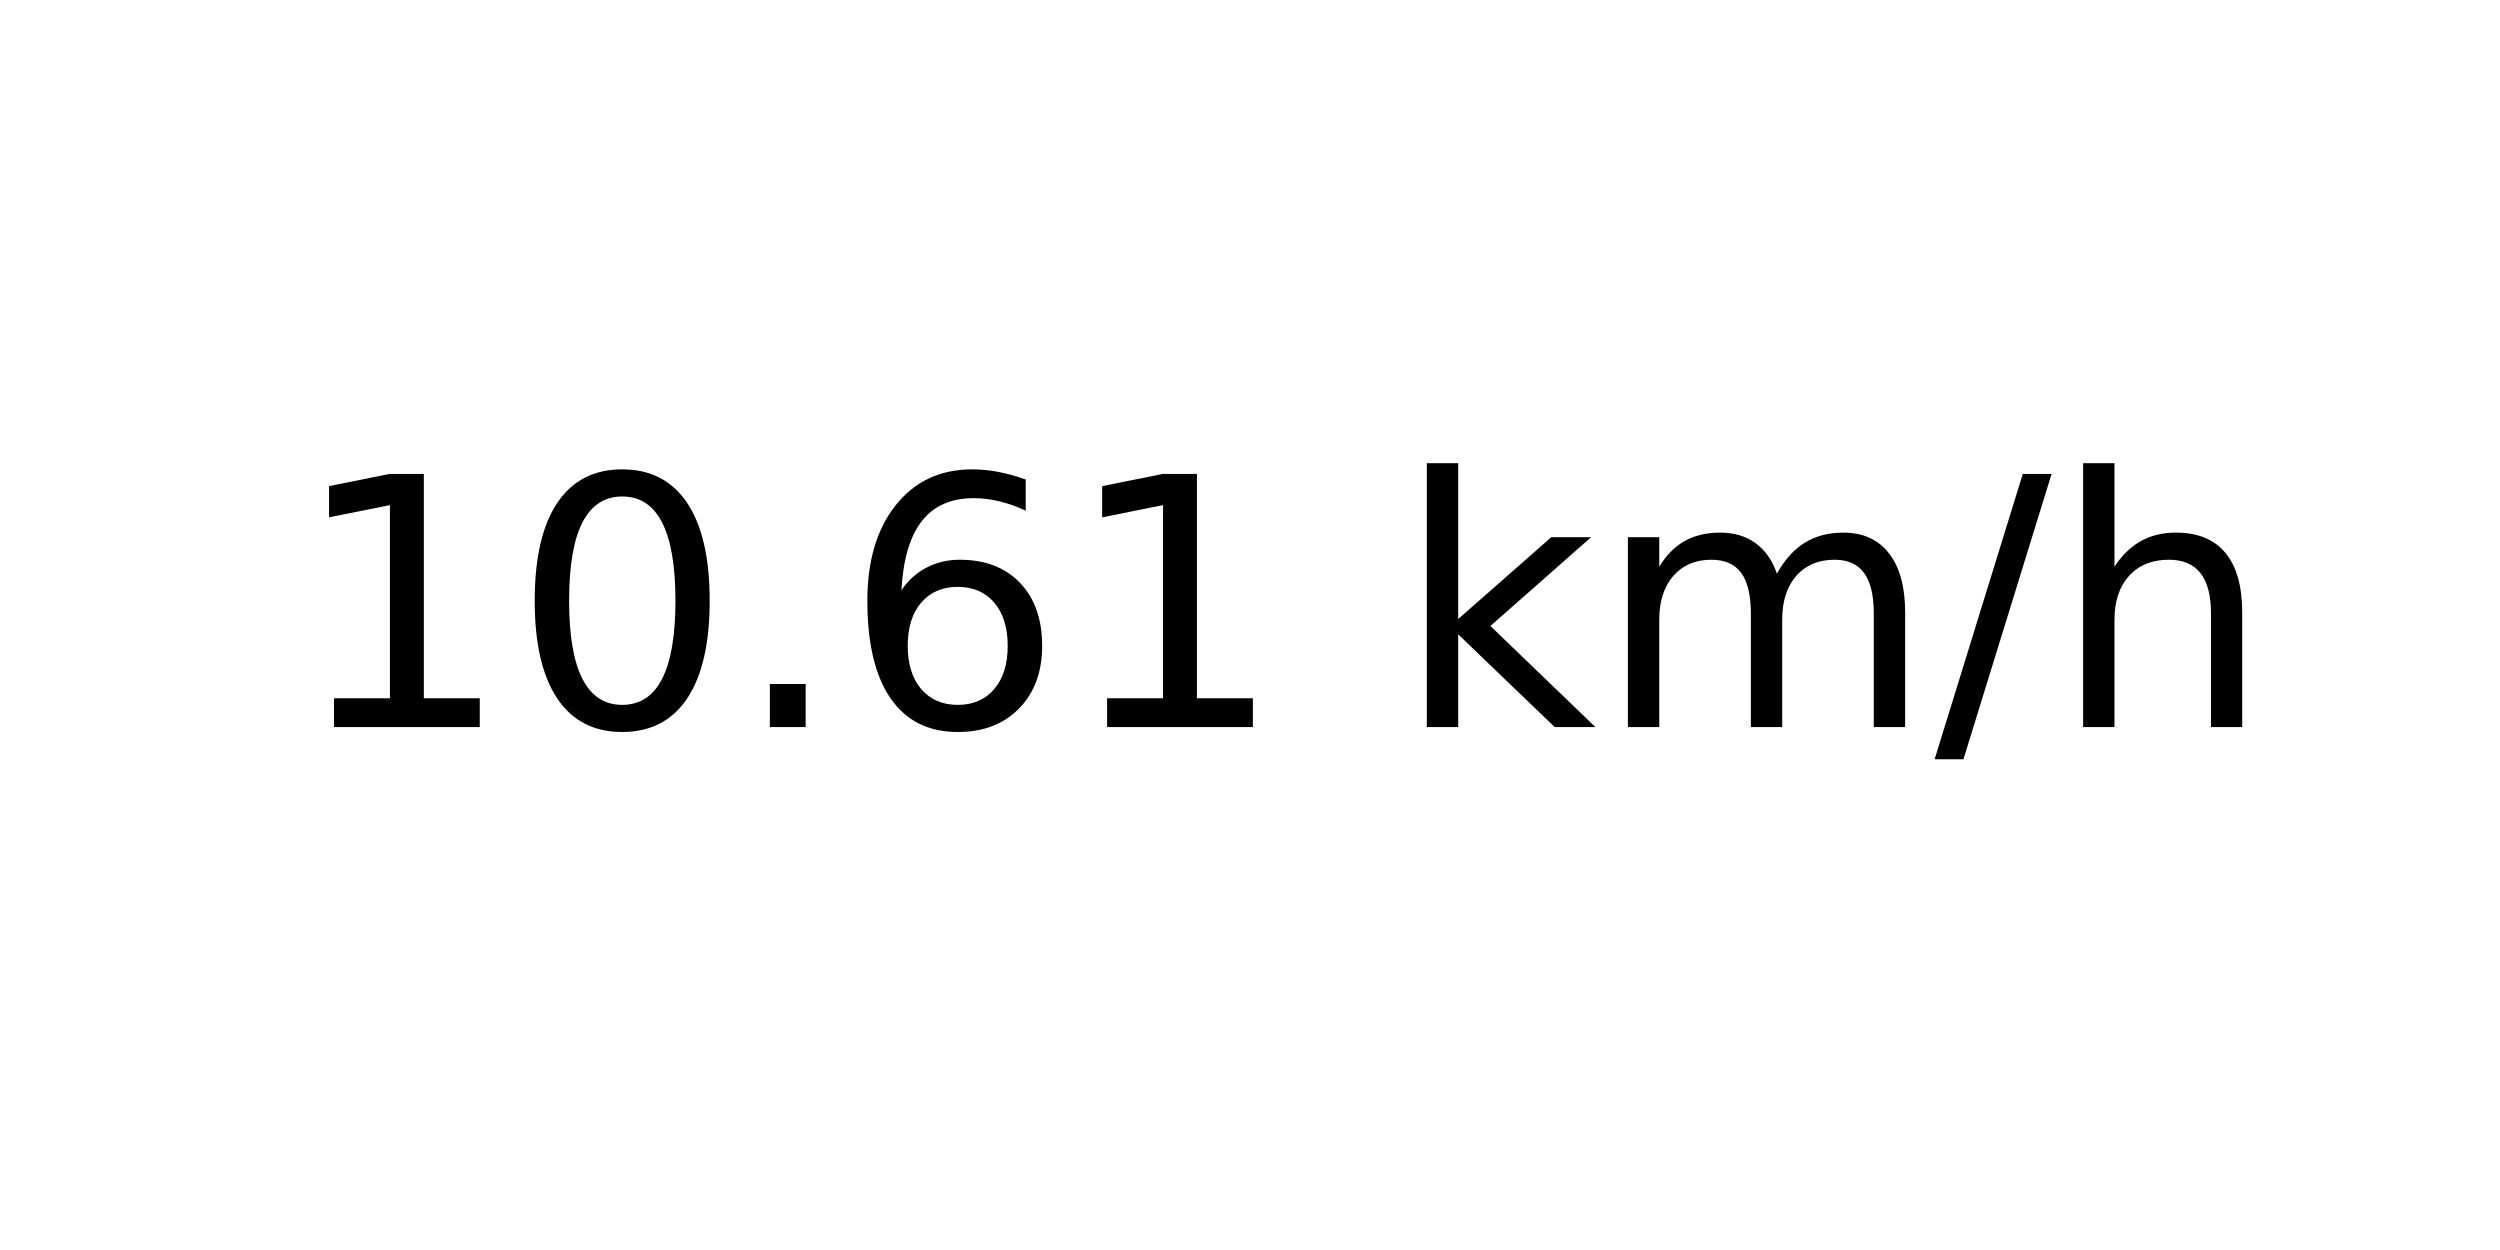
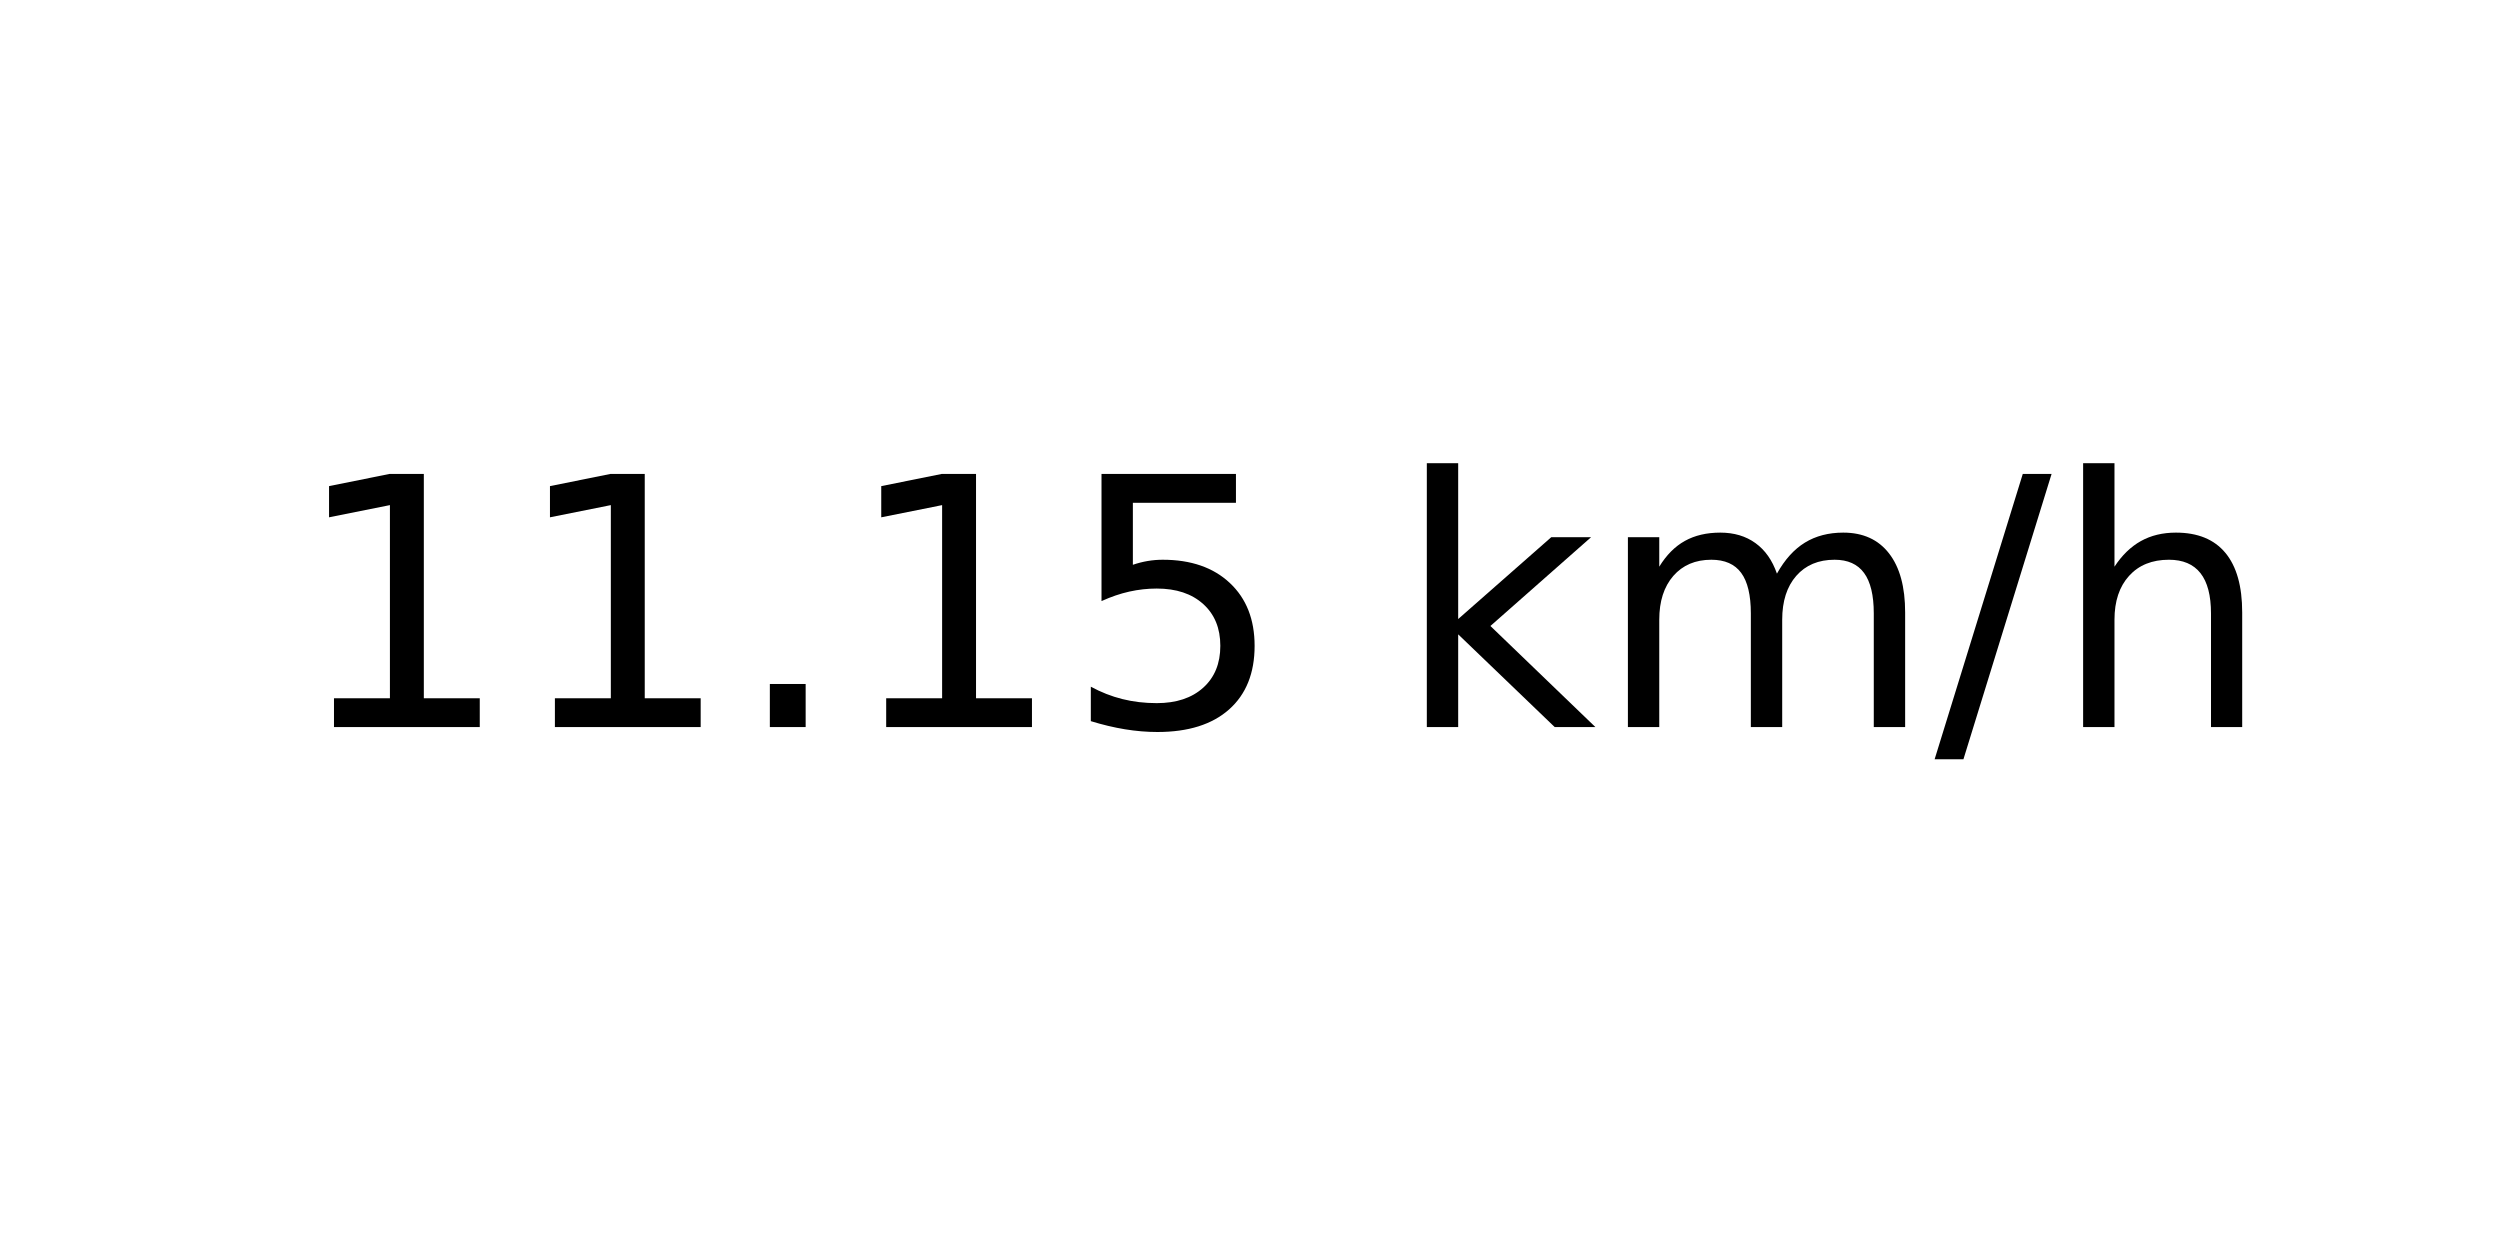
<svg xmlns="http://www.w3.org/2000/svg" xmlns:xlink="http://www.w3.org/1999/xlink" width="72pt" height="36pt" viewBox="0 0 72 36" version="1.1">
  <defs>
    <style type="text/css">*{stroke-linejoin: round; stroke-linecap: butt}</style>
  </defs>
  <g id="figure_1">
    <g id="axes_1">
      <g id="text_1">
        <g transform="translate(8.378125 20.93937) scale(0.1 -0.1)">
          <defs>
            <path id="DejaVuSans-31" d="M 794 531  L 1825 531  L 1825 4091  L 703 3866  L 703 4441  L 1819 4666  L 2450 4666  L 2450 531  L 3481 531  L 3481 0  L 794 0  L 794 531  z " transform="scale(0.015625)" />
-             <path id="DejaVuSans-30" d="M 2034 4250  Q 1547 4250 1301 3770  Q 1056 3291 1056 2328  Q 1056 1369 1301 889  Q 1547 409 2034 409  Q 2525 409 2770 889  Q 3016 1369 3016 2328  Q 3016 3291 2770 3770  Q 2525 4250 2034 4250  z M 2034 4750  Q 2819 4750 3233 4129  Q 3647 3509 3647 2328  Q 3647 1150 3233 529  Q 2819 -91 2034 -91  Q 1250 -91 836 529  Q 422 1150 422 2328  Q 422 3509 836 4129  Q 1250 4750 2034 4750  z " transform="scale(0.015625)" />
            <path id="DejaVuSans-2e" d="M 684 794  L 1344 794  L 1344 0  L 684 0  L 684 794  z " transform="scale(0.015625)" />
-             <path id="DejaVuSans-36" d="M 2113 2584  Q 1688 2584 1439 2293  Q 1191 2003 1191 1497  Q 1191 994 1439 701  Q 1688 409 2113 409  Q 2538 409 2786 701  Q 3034 994 3034 1497  Q 3034 2003 2786 2293  Q 2538 2584 2113 2584  z M 3366 4563  L 3366 3988  Q 3128 4100 2886 4159  Q 2644 4219 2406 4219  Q 1781 4219 1451 3797  Q 1122 3375 1075 2522  Q 1259 2794 1537 2939  Q 1816 3084 2150 3084  Q 2853 3084 3261 2657  Q 3669 2231 3669 1497  Q 3669 778 3244 343  Q 2819 -91 2113 -91  Q 1303 -91 875 529  Q 447 1150 447 2328  Q 447 3434 972 4092  Q 1497 4750 2381 4750  Q 2619 4750 2861 4703  Q 3103 4656 3366 4563  z " transform="scale(0.015625)" />
+             <path id="DejaVuSans-35" d="M 691 4666  L 3169 4666  L 3169 4134  L 1269 4134  L 1269 2991  Q 1406 3038 1543 3061  Q 1681 3084 1819 3084  Q 2600 3084 3056 2656  Q 3513 2228 3513 1497  Q 3513 744 3044 326  Q 2575 -91 1722 -91  Q 1428 -91 1123 -41  Q 819 9 494 109  L 494 744  Q 775 591 1075 516  Q 1375 441 1709 441  Q 2250 441 2565 725  Q 2881 1009 2881 1497  Q 2881 1984 2565 2268  Q 2250 2553 1709 2553  Q 1456 2553 1204 2497  Q 953 2441 691 2322  L 691 4666  z " transform="scale(0.015625)" />
            <path id="DejaVuSans-20" transform="scale(0.015625)" />
            <path id="DejaVuSans-6b" d="M 581 4863  L 1159 4863  L 1159 1991  L 2875 3500  L 3609 3500  L 1753 1863  L 3688 0  L 2938 0  L 1159 1709  L 1159 0  L 581 0  L 581 4863  z " transform="scale(0.015625)" />
            <path id="DejaVuSans-6d" d="M 3328 2828  Q 3544 3216 3844 3400  Q 4144 3584 4550 3584  Q 5097 3584 5394 3201  Q 5691 2819 5691 2113  L 5691 0  L 5113 0  L 5113 2094  Q 5113 2597 4934 2840  Q 4756 3084 4391 3084  Q 3944 3084 3684 2787  Q 3425 2491 3425 1978  L 3425 0  L 2847 0  L 2847 2094  Q 2847 2600 2669 2842  Q 2491 3084 2119 3084  Q 1678 3084 1418 2786  Q 1159 2488 1159 1978  L 1159 0  L 581 0  L 581 3500  L 1159 3500  L 1159 2956  Q 1356 3278 1631 3431  Q 1906 3584 2284 3584  Q 2666 3584 2933 3390  Q 3200 3197 3328 2828  z " transform="scale(0.015625)" />
            <path id="DejaVuSans-2f" d="M 1625 4666  L 2156 4666  L 531 -594  L 0 -594  L 1625 4666  z " transform="scale(0.015625)" />
            <path id="DejaVuSans-68" d="M 3513 2113  L 3513 0  L 2938 0  L 2938 2094  Q 2938 2591 2744 2837  Q 2550 3084 2163 3084  Q 1697 3084 1428 2787  Q 1159 2491 1159 1978  L 1159 0  L 581 0  L 581 4863  L 1159 4863  L 1159 2956  Q 1366 3272 1645 3428  Q 1925 3584 2291 3584  Q 2894 3584 3203 3211  Q 3513 2838 3513 2113  z " transform="scale(0.015625)" />
          </defs>
          <use xlink:href="#DejaVuSans-31" />
-           <use xlink:href="#DejaVuSans-30" x="63.623" />
+           <use xlink:href="#DejaVuSans-31" x="63.623" />
          <use xlink:href="#DejaVuSans-2e" x="127.246" />
-           <use xlink:href="#DejaVuSans-36" x="159.033" />
-           <use xlink:href="#DejaVuSans-31" x="222.656" />
+           <use xlink:href="#DejaVuSans-31" x="159.033" />
+           <use xlink:href="#DejaVuSans-35" x="222.656" />
          <use xlink:href="#DejaVuSans-20" x="286.279" />
          <use xlink:href="#DejaVuSans-6b" x="318.066" />
          <use xlink:href="#DejaVuSans-6d" x="375.977" />
          <use xlink:href="#DejaVuSans-2f" x="473.389" />
          <use xlink:href="#DejaVuSans-68" x="507.08" />
        </g>
      </g>
    </g>
  </g>
</svg>
